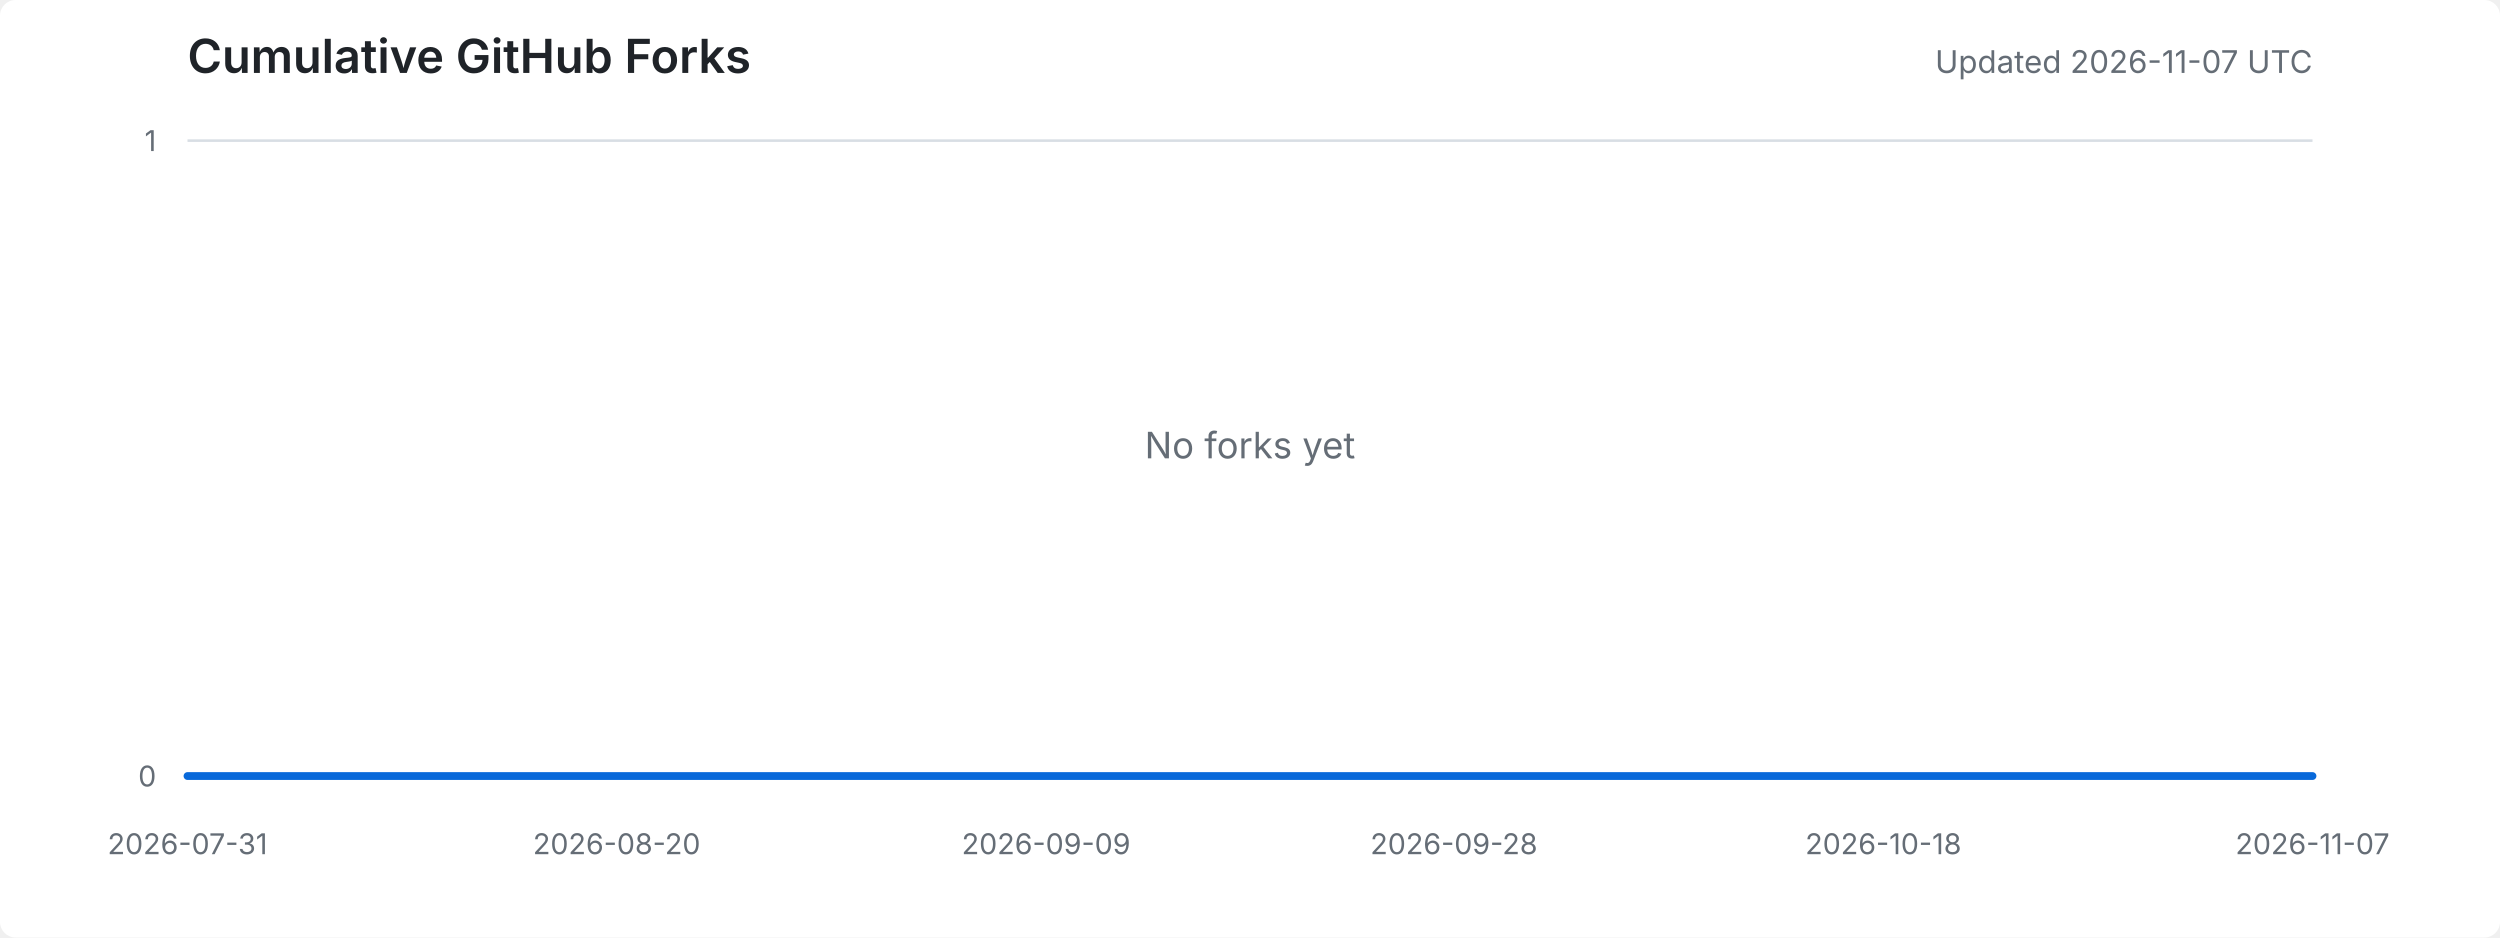
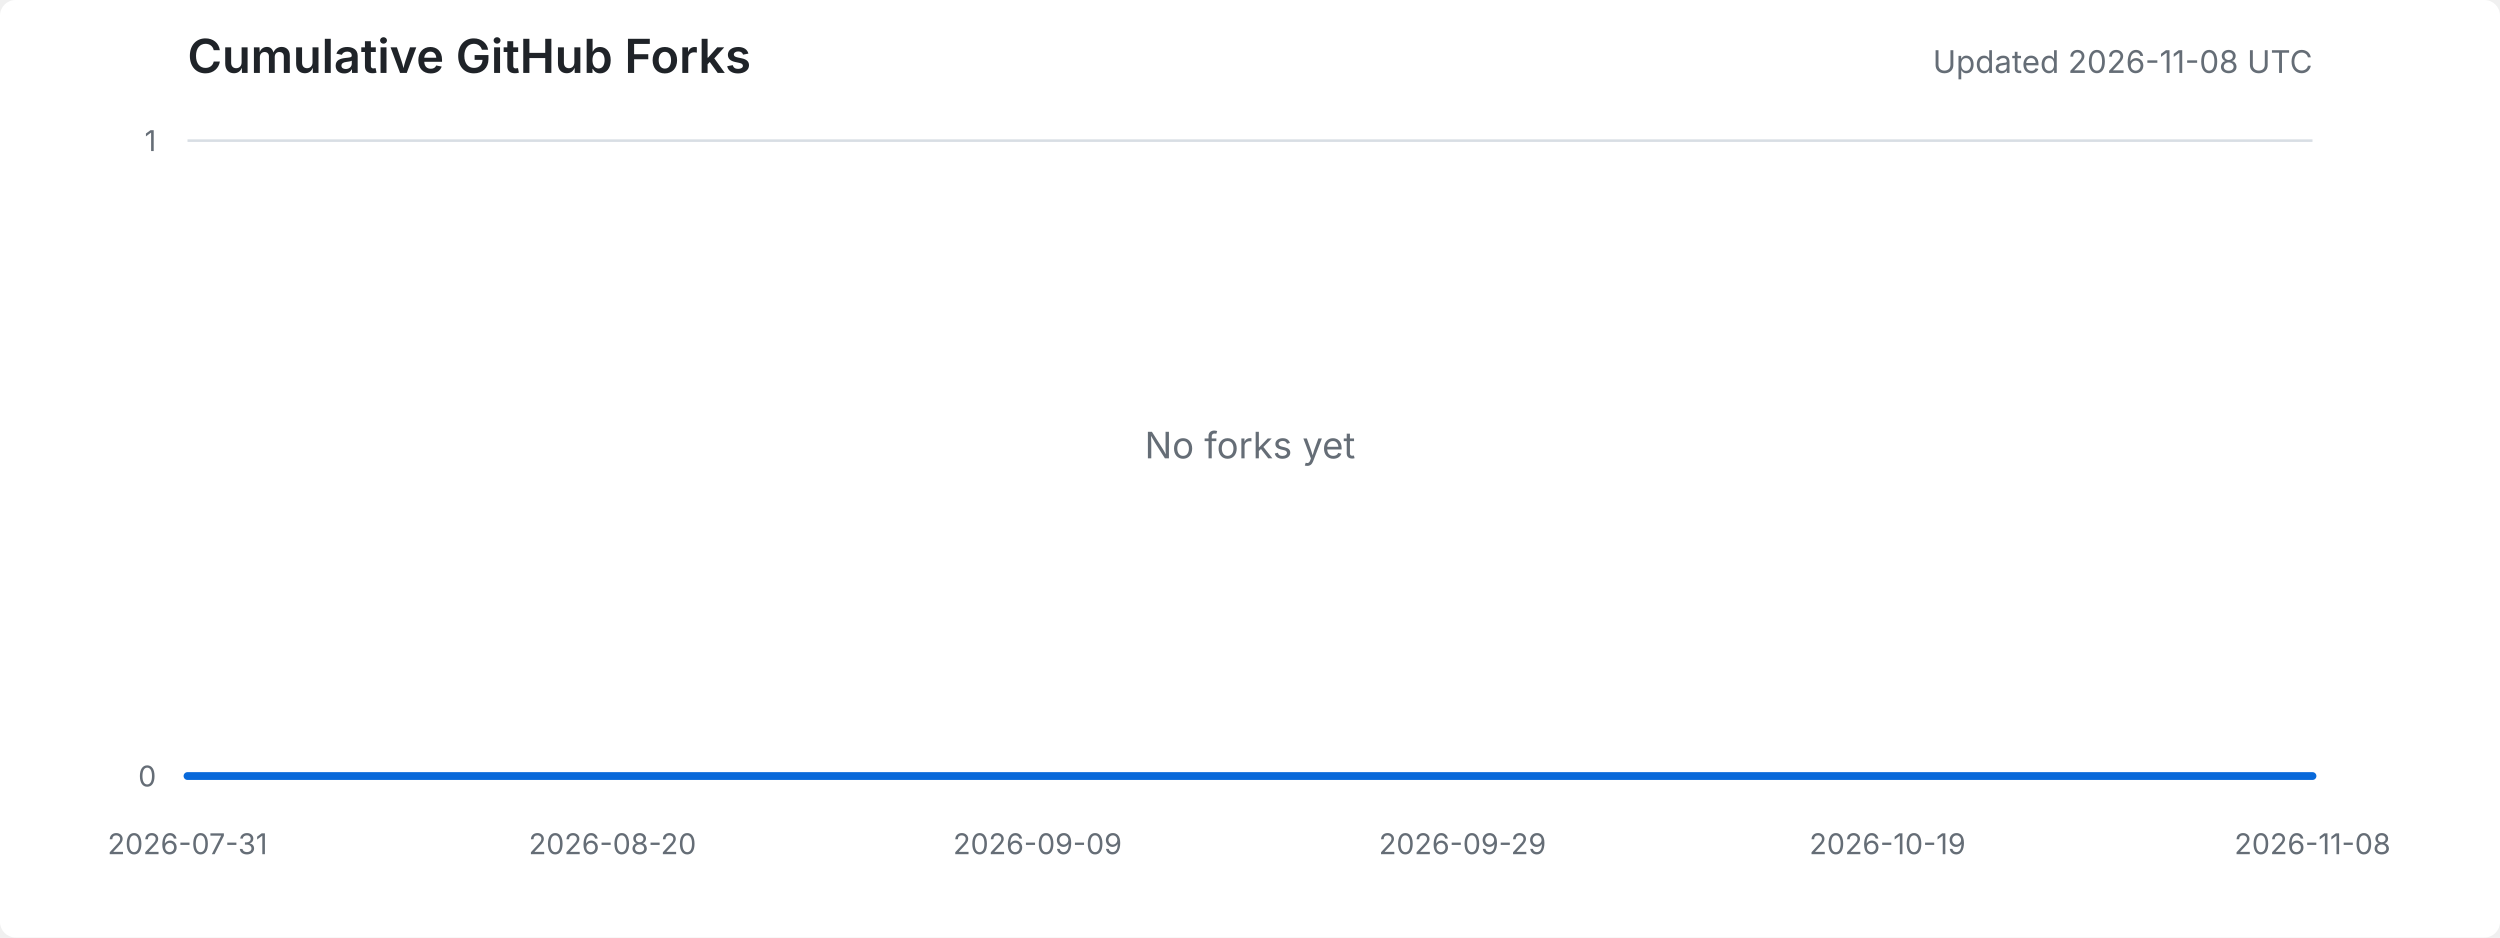
<svg xmlns="http://www.w3.org/2000/svg" width="960" height="360" viewBox="0 0 960 360" role="img" aria-labelledby="title desc">
  <style>
    .background { fill: #ffffff; }
    .title { fill: #1f2328; font: 600 18px -apple-system, BlinkMacSystemFont, "Segoe UI", sans-serif; }
    .meta { fill: #656d76; font: 12px -apple-system, BlinkMacSystemFont, "Segoe UI", sans-serif; }
    .axis-label { fill: #656d76; font: 11px -apple-system, BlinkMacSystemFont, "Segoe UI", sans-serif; }
    .grid { stroke: #d8dee4; stroke-width: 1; }
    .area { fill: #ddf4ff; }
    .line { fill: none; stroke: #0969da; stroke-width: 3; stroke-linejoin: round; stroke-linecap: round; }
    .empty { fill: #656d76; font: 14px -apple-system, BlinkMacSystemFont, "Segoe UI", sans-serif; }
    @media (prefers-color-scheme: dark) {
      .background { fill: #0d1117; }
      .title { fill: #e6edf3; }
      .meta, .axis-label, .empty { fill: #8d96a0; }
      .grid { stroke: #30363d; }
      .area { fill: #0c2d6b; }
      .line { stroke: #58a6ff; }
    }
  </style>
  <rect class="background" width="100%" height="100%" rx="6" />
  <text x="72" y="28" class="title">Cumulative GitHub Forks</text>
-   <text x="888" y="28" text-anchor="end" class="meta">Updated 2026-11-07 UTC</text>
+   <text x="888" y="28" text-anchor="end" class="meta">Updated 2026-11-08 UTC</text>
  <line x1="72" y1="298.0" x2="888" y2="298.0" class="grid" />
  <line x1="72" y1="54.0" x2="888" y2="54.0" class="grid" />
  <text x="60" y="302.0" text-anchor="end" class="axis-label">0</text>
  <text x="60" y="58.0" text-anchor="end" class="axis-label">1</text>
  <text x="72.0" y="328" text-anchor="middle" class="axis-label">2026-07-31</text>
-   <text x="236.8" y="328" text-anchor="middle" class="axis-label">2026-08-20</text>
-   <text x="401.7" y="328" text-anchor="middle" class="axis-label">2026-09-09</text>
-   <text x="558.3" y="328" text-anchor="middle" class="axis-label">2026-09-28</text>
-   <text x="723.2" y="328" text-anchor="middle" class="axis-label">2026-10-18</text>
-   <text x="888.0" y="328" text-anchor="middle" class="axis-label">2026-11-07</text>
-   <polygon points="72,298 72.0,298.0 80.2,298.0 88.5,298.0 96.7,298.0 105.0,298.0 113.2,298.0 121.5,298.0 129.7,298.0 137.9,298.0 146.2,298.0 154.4,298.0 162.7,298.0 170.9,298.0 179.2,298.0 187.4,298.0 195.6,298.0 203.9,298.0 212.1,298.0 220.4,298.0 228.6,298.0 236.8,298.0 245.1,298.0 253.3,298.0 261.6,298.0 269.8,298.0 278.1,298.0 286.3,298.0 294.5,298.0 302.8,298.0 311.0,298.0 319.3,298.0 327.5,298.0 335.8,298.0 344.0,298.0 352.2,298.0 360.5,298.0 368.7,298.0 377.0,298.0 385.2,298.0 393.5,298.0 401.7,298.0 409.9,298.0 418.2,298.0 426.4,298.0 434.7,298.0 442.9,298.0 451.2,298.0 459.4,298.0 467.6,298.0 475.9,298.0 484.1,298.0 492.4,298.0 500.6,298.0 508.8,298.0 517.1,298.0 525.3,298.0 533.6,298.0 541.8,298.0 550.1,298.0 558.3,298.0 566.5,298.0 574.8,298.0 583.0,298.0 591.3,298.0 599.5,298.0 607.8,298.0 616.0,298.0 624.2,298.0 632.5,298.0 640.7,298.0 649.0,298.0 657.2,298.0 665.5,298.0 673.7,298.0 681.9,298.0 690.2,298.0 698.4,298.0 706.7,298.0 714.9,298.0 723.2,298.0 731.4,298.0 739.6,298.0 747.9,298.0 756.1,298.0 764.4,298.0 772.6,298.0 780.8,298.0 789.1,298.0 797.3,298.0 805.6,298.0 813.8,298.0 822.1,298.0 830.3,298.0 838.5,298.0 846.8,298.0 855.0,298.0 863.3,298.0 871.5,298.0 879.8,298.0 888.0,298.0 888,298" class="area" />
-   <polyline points="72.0,298.0 80.2,298.0 88.5,298.0 96.7,298.0 105.0,298.0 113.2,298.0 121.5,298.0 129.7,298.0 137.9,298.0 146.2,298.0 154.4,298.0 162.7,298.0 170.9,298.0 179.2,298.0 187.4,298.0 195.6,298.0 203.9,298.0 212.1,298.0 220.4,298.0 228.6,298.0 236.8,298.0 245.1,298.0 253.3,298.0 261.6,298.0 269.8,298.0 278.1,298.0 286.3,298.0 294.5,298.0 302.8,298.0 311.0,298.0 319.3,298.0 327.5,298.0 335.8,298.0 344.0,298.0 352.2,298.0 360.5,298.0 368.7,298.0 377.0,298.0 385.2,298.0 393.5,298.0 401.7,298.0 409.9,298.0 418.2,298.0 426.4,298.0 434.7,298.0 442.9,298.0 451.2,298.0 459.4,298.0 467.6,298.0 475.9,298.0 484.1,298.0 492.4,298.0 500.6,298.0 508.8,298.0 517.1,298.0 525.3,298.0 533.6,298.0 541.8,298.0 550.1,298.0 558.3,298.0 566.5,298.0 574.8,298.0 583.0,298.0 591.3,298.0 599.5,298.0 607.8,298.0 616.0,298.0 624.2,298.0 632.5,298.0 640.7,298.0 649.0,298.0 657.2,298.0 665.5,298.0 673.7,298.0 681.9,298.0 690.2,298.0 698.4,298.0 706.7,298.0 714.9,298.0 723.2,298.0 731.4,298.0 739.6,298.0 747.9,298.0 756.1,298.0 764.4,298.0 772.6,298.0 780.8,298.0 789.1,298.0 797.3,298.0 805.6,298.0 813.8,298.0 822.1,298.0 830.3,298.0 838.5,298.0 846.8,298.0 855.0,298.0 863.3,298.0 871.5,298.0 879.8,298.0 888.0,298.0" class="line" />
+   <text x="235.2" y="328" text-anchor="middle" class="axis-label">2026-08-20</text>
+   <text x="398.4" y="328" text-anchor="middle" class="axis-label">2026-09-09</text>
+   <text x="561.6" y="328" text-anchor="middle" class="axis-label">2026-09-29</text>
+   <text x="724.8" y="328" text-anchor="middle" class="axis-label">2026-10-19</text>
+   <text x="888.0" y="328" text-anchor="middle" class="axis-label">2026-11-08</text>
+   <polygon points="72,298 72.0,298.0 80.2,298.0 88.3,298.0 96.5,298.0 104.6,298.0 112.8,298.0 121.0,298.0 129.1,298.0 137.3,298.0 145.4,298.0 153.6,298.0 161.8,298.0 169.9,298.0 178.1,298.0 186.2,298.0 194.4,298.0 202.6,298.0 210.7,298.0 218.9,298.0 227.0,298.0 235.2,298.0 243.4,298.0 251.5,298.0 259.7,298.0 267.8,298.0 276.0,298.0 284.2,298.0 292.3,298.0 300.5,298.0 308.6,298.0 316.8,298.0 325.0,298.0 333.1,298.0 341.3,298.0 349.4,298.0 357.6,298.0 365.8,298.0 373.9,298.0 382.1,298.0 390.2,298.0 398.4,298.0 406.6,298.0 414.7,298.0 422.9,298.0 431.0,298.0 439.2,298.0 447.4,298.0 455.5,298.0 463.7,298.0 471.8,298.0 480.0,298.0 488.2,298.0 496.3,298.0 504.5,298.0 512.6,298.0 520.8,298.0 529.0,298.0 537.1,298.0 545.3,298.0 553.4,298.0 561.6,298.0 569.8,298.0 577.9,298.0 586.1,298.0 594.2,298.0 602.4,298.0 610.6,298.0 618.7,298.0 626.9,298.0 635.0,298.0 643.2,298.0 651.4,298.0 659.5,298.0 667.7,298.0 675.8,298.0 684.0,298.0 692.2,298.0 700.3,298.0 708.5,298.0 716.6,298.0 724.8,298.0 733.0,298.0 741.1,298.0 749.3,298.0 757.4,298.0 765.6,298.0 773.8,298.0 781.9,298.0 790.1,298.0 798.2,298.0 806.4,298.0 814.6,298.0 822.7,298.0 830.9,298.0 839.0,298.0 847.2,298.0 855.4,298.0 863.5,298.0 871.7,298.0 879.8,298.0 888.0,298.0 888,298" class="area" />
+   <polyline points="72.0,298.0 80.2,298.0 88.3,298.0 96.5,298.0 104.6,298.0 112.8,298.0 121.0,298.0 129.1,298.0 137.3,298.0 145.4,298.0 153.6,298.0 161.8,298.0 169.9,298.0 178.1,298.0 186.2,298.0 194.4,298.0 202.6,298.0 210.7,298.0 218.9,298.0 227.0,298.0 235.2,298.0 243.4,298.0 251.5,298.0 259.7,298.0 267.8,298.0 276.0,298.0 284.2,298.0 292.3,298.0 300.5,298.0 308.6,298.0 316.8,298.0 325.0,298.0 333.1,298.0 341.3,298.0 349.4,298.0 357.6,298.0 365.8,298.0 373.9,298.0 382.1,298.0 390.2,298.0 398.4,298.0 406.6,298.0 414.7,298.0 422.9,298.0 431.0,298.0 439.2,298.0 447.4,298.0 455.5,298.0 463.7,298.0 471.8,298.0 480.0,298.0 488.2,298.0 496.3,298.0 504.5,298.0 512.6,298.0 520.8,298.0 529.0,298.0 537.1,298.0 545.3,298.0 553.4,298.0 561.6,298.0 569.8,298.0 577.9,298.0 586.1,298.0 594.2,298.0 602.4,298.0 610.6,298.0 618.7,298.0 626.9,298.0 635.0,298.0 643.2,298.0 651.4,298.0 659.5,298.0 667.7,298.0 675.8,298.0 684.0,298.0 692.2,298.0 700.3,298.0 708.5,298.0 716.6,298.0 724.8,298.0 733.0,298.0 741.1,298.0 749.3,298.0 757.4,298.0 765.6,298.0 773.8,298.0 781.9,298.0 790.1,298.0 798.2,298.0 806.4,298.0 814.6,298.0 822.7,298.0 830.9,298.0 839.0,298.0 847.2,298.0 855.4,298.0 863.5,298.0 871.7,298.0 879.8,298.0 888.0,298.0" class="line" />
  <text x="480.0" y="176.0" text-anchor="middle" class="empty">No forks yet</text>
</svg>
